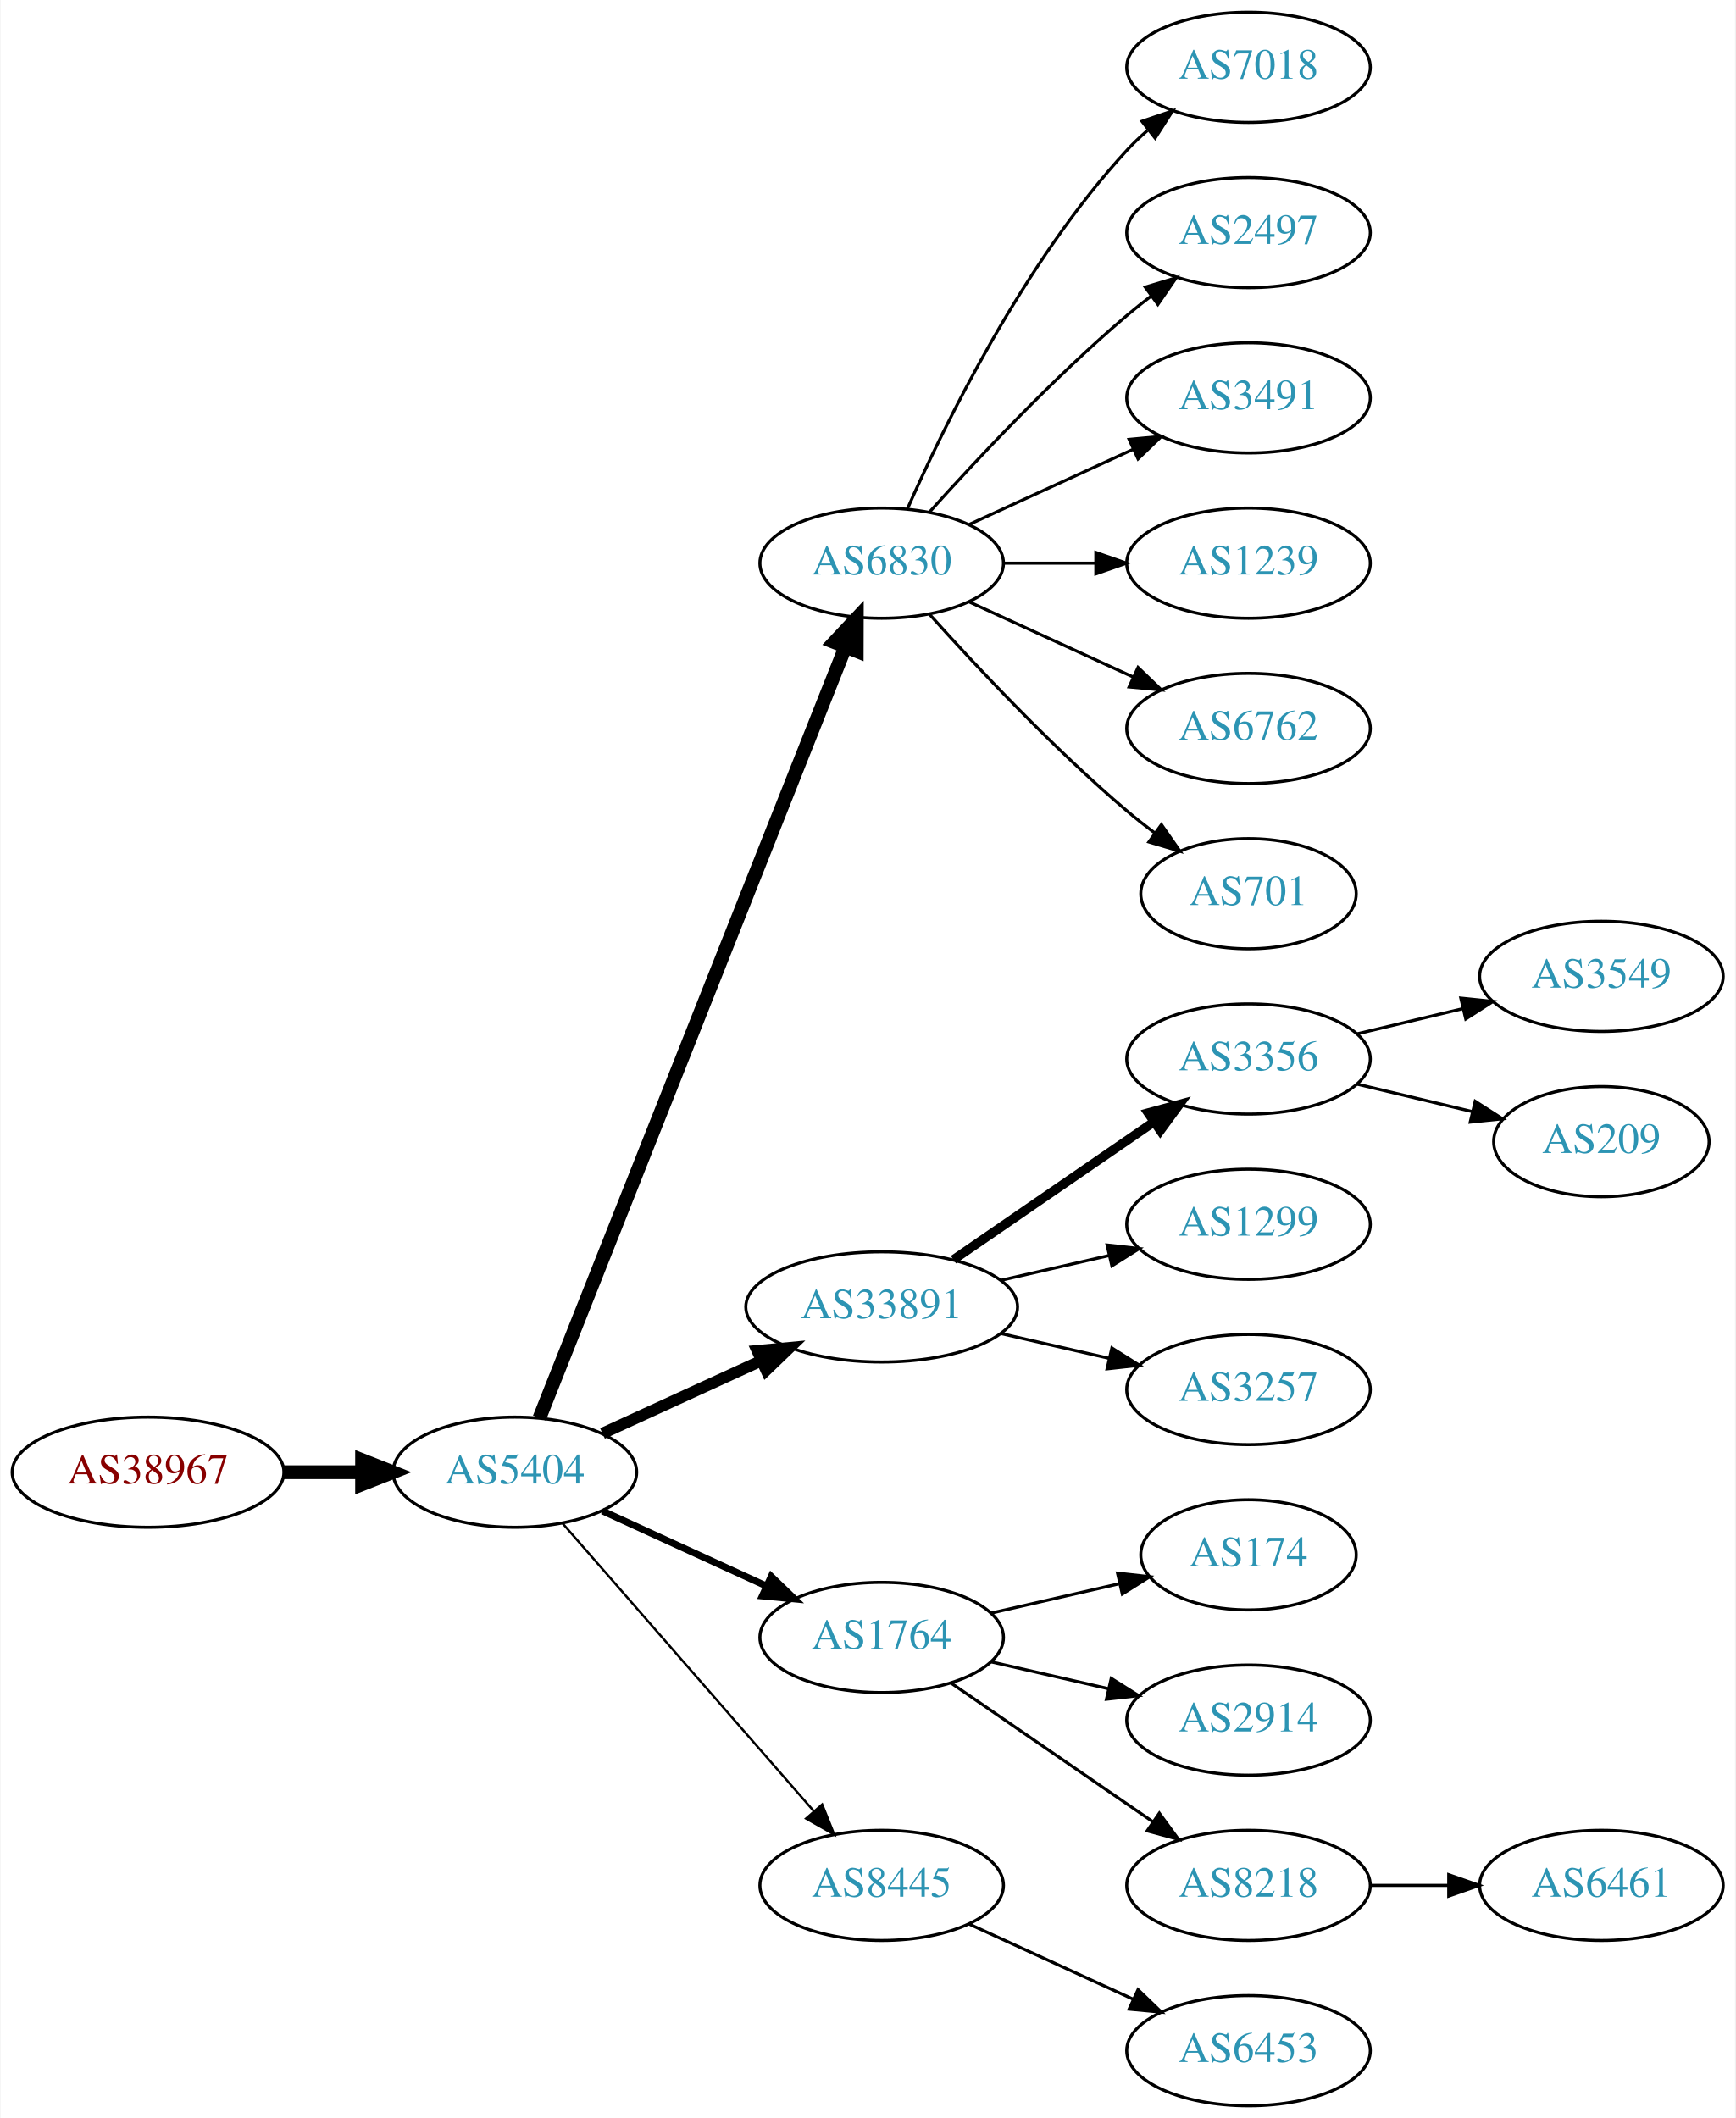
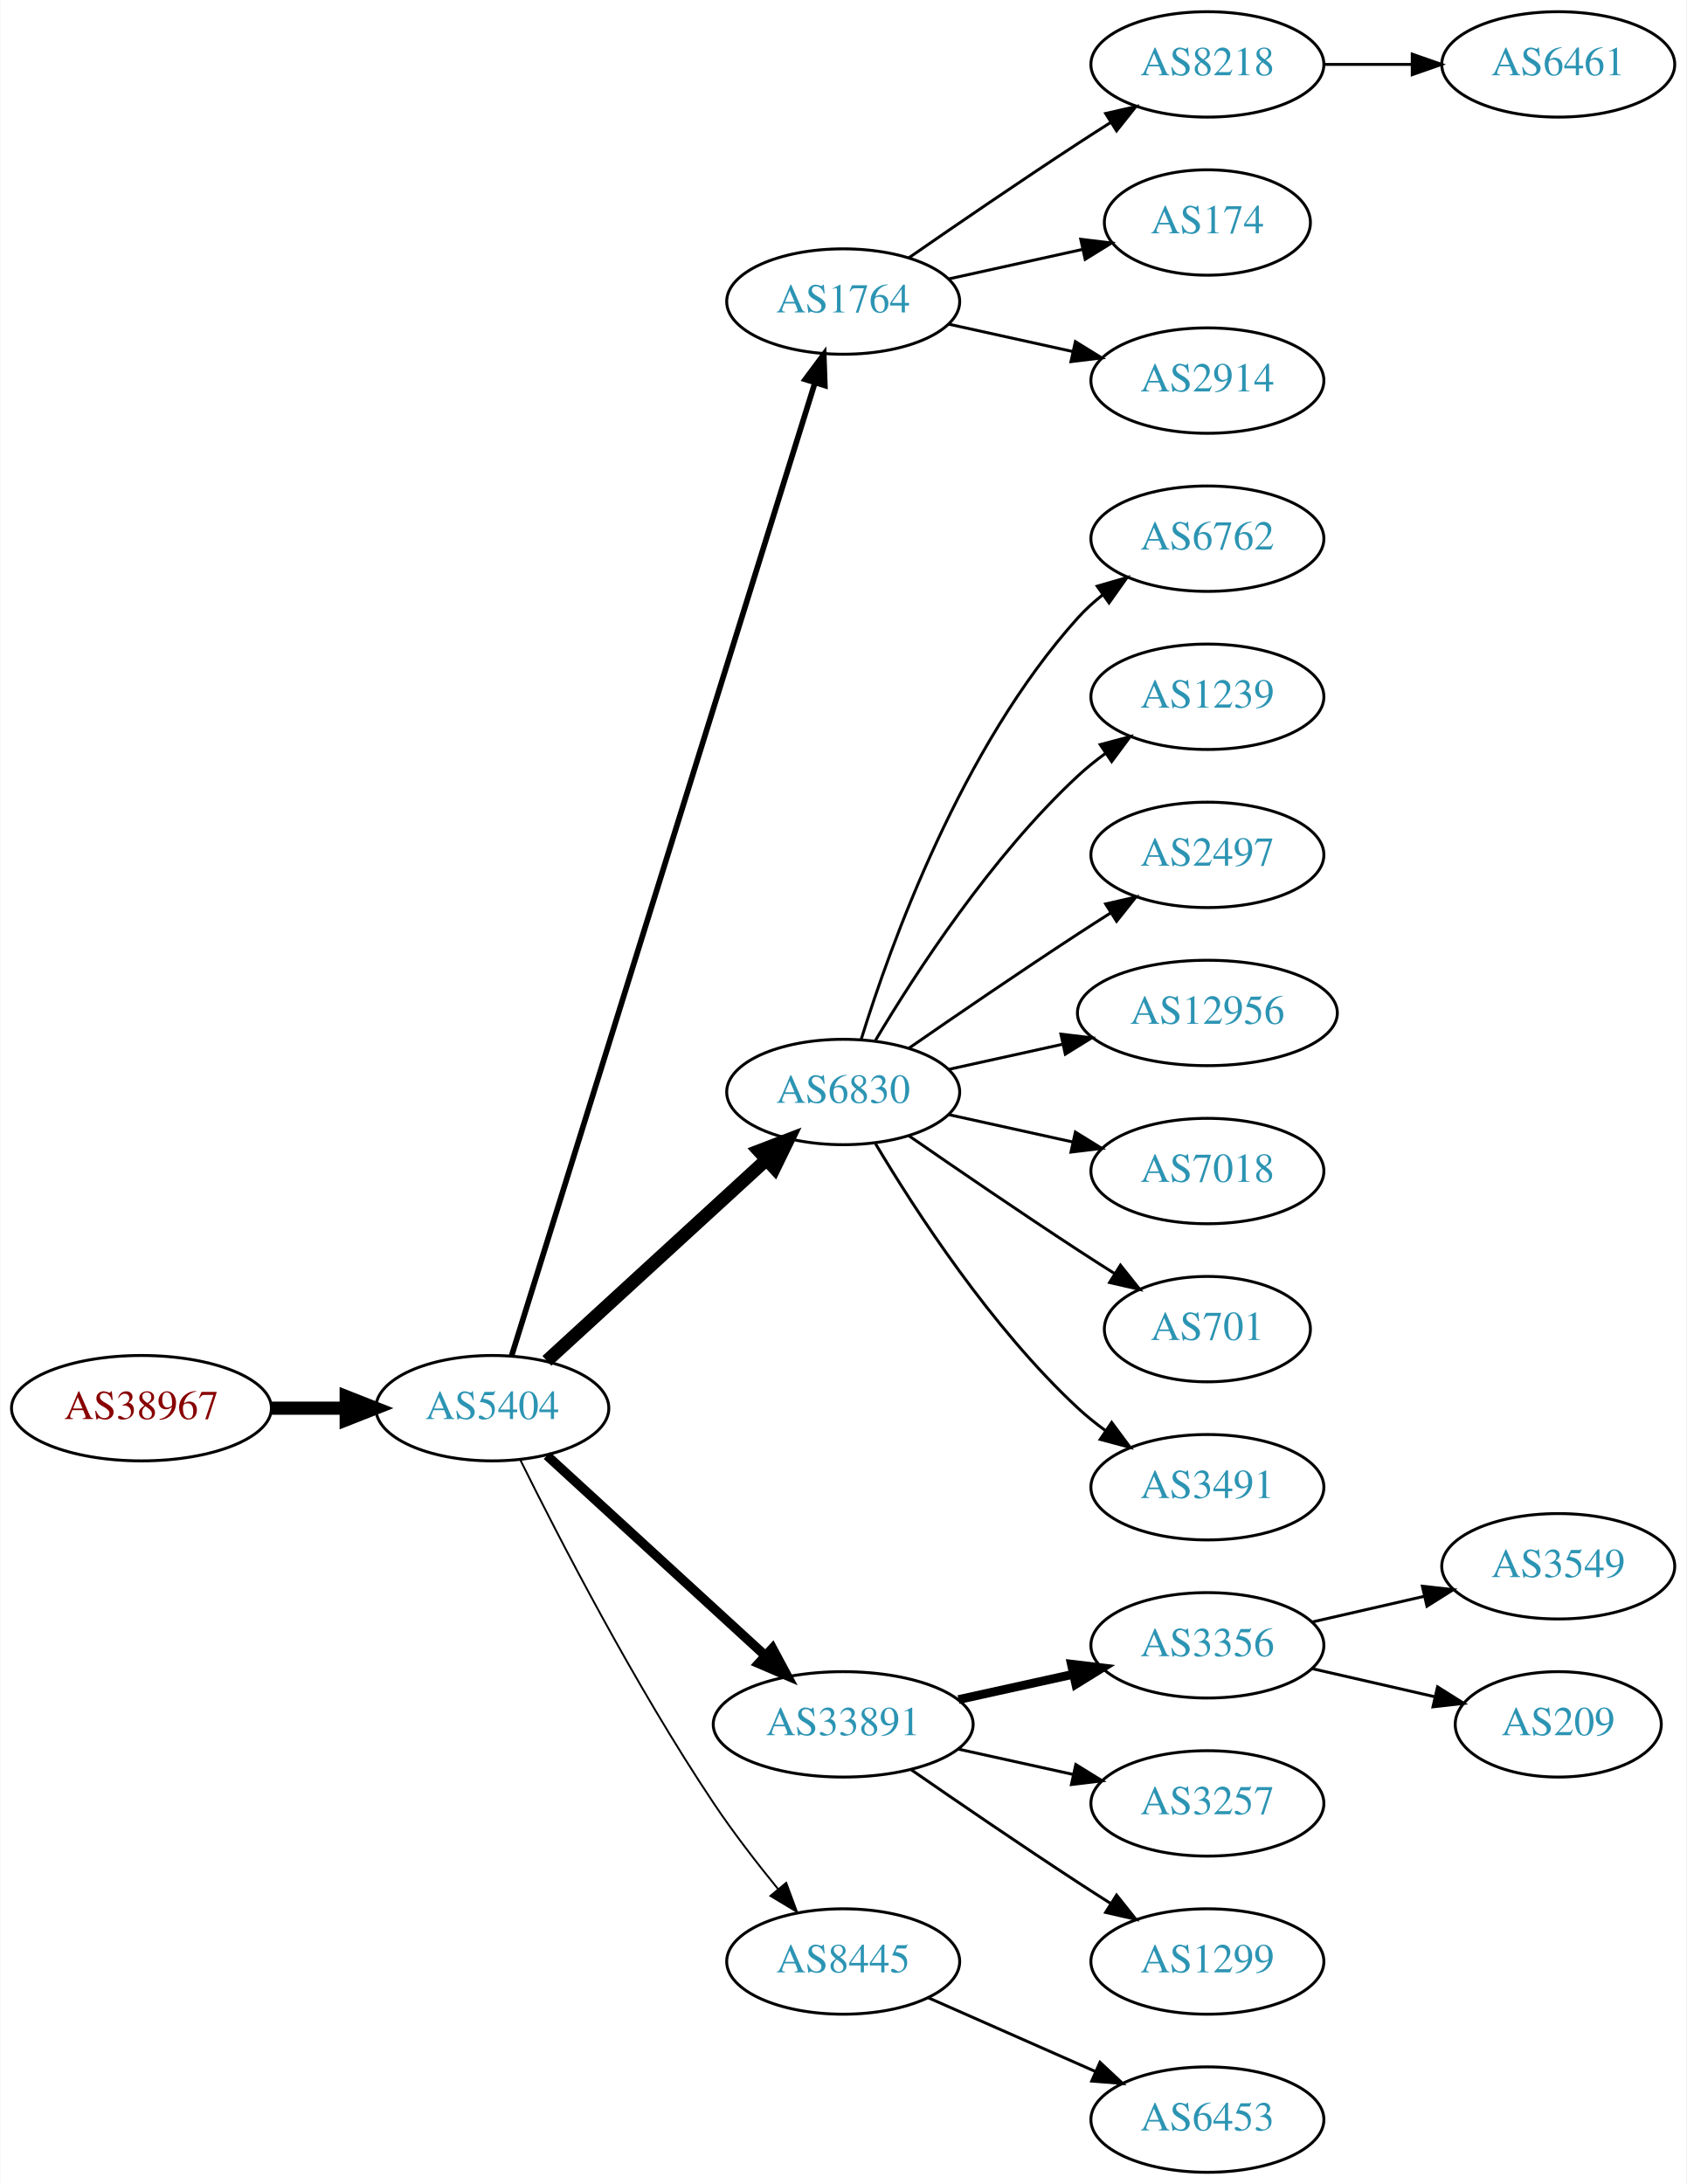
- <svg xmlns="http://www.w3.org/2000/svg" xmlns:xlink="http://www.w3.org/1999/xlink" width="567pt" height="692pt" viewBox="0.00 0.00 566.66 692.00">
-   <g id="graph0" class="graph" transform="scale(1 1) rotate(0) translate(4 688)">
-     <polygon fill="white" stroke="none" points="-4,4 -4,-688 562.663,-688 562.663,4 -4,4" />
+ <svg xmlns="http://www.w3.org/2000/svg" xmlns:xlink="http://www.w3.org/1999/xlink" width="576pt" height="746pt" viewBox="0.00 0.00 575.76 746.00">
+   <g id="graph0" class="graph" transform="scale(1 1) rotate(0) translate(4 742)">
+     <polygon fill="white" stroke="none" points="-4,4 -4,-742 571.762,-742 571.762,4 -4,4" />
    <g id="node1" class="node">
      <g id="a_node1">
        <a xlink:href="/asn/38967" xlink:title="AS38967 ~ Wirtschaftskammer Salzburg [AT]">
-           <ellipse fill="#ffffff" stroke="black" cx="44.196" cy="-207" rx="44.393" ry="18" />
-           <text text-anchor="middle" x="44.196" y="-203.3" font-family="Times,serif" font-size="14.00" fill="#880000">AS38967</text>
+           <ellipse fill="#ffffff" stroke="black" cx="44.196" cy="-261" rx="44.393" ry="18" />
+           <text text-anchor="middle" x="44.196" y="-257.3" font-family="Times,serif" font-size="14.00" fill="#880000">AS38967</text>
        </a>
      </g>
    </g>
    <g id="node2" class="node">
      <g id="a_node2">
        <a xlink:href="/asn/5404" xlink:title="AS5404 ~ ASN conova communications GmbH [AT]">
-           <ellipse fill="#ffffff" stroke="black" cx="164.039" cy="-207" rx="39.794" ry="18" />
-           <text text-anchor="middle" x="164.039" y="-203.3" font-family="Times,serif" font-size="14.00" fill="#2c94b3">AS5404</text>
+           <ellipse fill="#ffffff" stroke="black" cx="164.039" cy="-261" rx="39.794" ry="18" />
+           <text text-anchor="middle" x="164.039" y="-257.3" font-family="Times,serif" font-size="14.00" fill="#2c94b3">AS5404</text>
        </a>
      </g>
    </g>
    <g id="edge1" class="edge">
-       <path fill="none" stroke="black" stroke-width="4.5" d="M88.407,-207C96.72,-207 105.482,-207 113.965,-207" />
-       <polygon fill="black" stroke="black" stroke-width="4.5" points="114.123,-210.938 124.123,-207 114.123,-203.063 114.123,-210.938" />
+       <path fill="none" stroke="black" stroke-width="4.5" d="M88.407,-261C96.72,-261 105.482,-261 113.965,-261" />
+       <polygon fill="black" stroke="black" stroke-width="4.5" points="114.123,-264.938 124.123,-261 114.123,-257.063 114.123,-264.938" />
    </g>
    <g id="node3" class="node">
      <g id="a_node3">
-         <a xlink:href="/asn/6830" xlink:title="AS6830 ~ LGI-UPC [AT]">
-           <ellipse fill="#ffffff" stroke="black" cx="283.881" cy="-504" rx="39.794" ry="18" />
-           <text text-anchor="middle" x="283.881" y="-500.3" font-family="Times,serif" font-size="14.00" fill="#2c94b3">AS6830</text>
+         <a xlink:href="/asn/1764" xlink:title="AS1764 ~ NEXTLAYER-AS [AT]">
+           <ellipse fill="#ffffff" stroke="black" cx="283.881" cy="-639" rx="39.794" ry="18" />
+           <text text-anchor="middle" x="283.881" y="-635.3" font-family="Times,serif" font-size="14.00" fill="#2c94b3">AS1764</text>
        </a>
      </g>
    </g>
    <g id="edge2" class="edge">
-       <path fill="none" stroke="black" stroke-width="4.5" d="M172.057,-224.689C191.824,-274.507 248.066,-416.254 271.944,-476.436" />
-       <polygon fill="black" stroke="black" stroke-width="4.5" points="268.402,-478.185 275.75,-486.028 275.722,-475.281 268.402,-478.185" />
+       <path fill="none" stroke="black" stroke-width="1.929" d="M170.643,-278.977C189.564,-339.669 251.174,-537.293 274.143,-610.972" />
+       <polygon fill="black" stroke="black" stroke-width="1.929" points="270.925,-612.407 277.242,-620.913 277.607,-610.324 270.925,-612.407" />
    </g>
    <g id="node4" class="node">
      <g id="a_node4">
-         <a xlink:href="/asn/33891" xlink:title="AS33891 ~ CORE-BACKBONE GMBH GLOBAL NETWORK [DE]">
-           <ellipse fill="#ffffff" stroke="black" cx="283.881" cy="-261" rx="44.393" ry="18" />
-           <text text-anchor="middle" x="283.881" y="-257.3" font-family="Times,serif" font-size="14.00" fill="#2c94b3">AS33891</text>
+         <a xlink:href="/asn/6830" xlink:title="AS6830 ~ LGI-UPC [AT]">
+           <ellipse fill="#ffffff" stroke="black" cx="283.881" cy="-369" rx="39.794" ry="18" />
+           <text text-anchor="middle" x="283.881" y="-365.3" font-family="Times,serif" font-size="14.00" fill="#2c94b3">AS6830</text>
        </a>
      </g>
    </g>
    <g id="edge3" class="edge">
-       <path fill="none" stroke="black" stroke-width="3.75" d="M192.667,-219.661C208.165,-226.762 227.732,-235.728 244.678,-243.494" />
-       <polygon fill="black" stroke="black" stroke-width="3.75" points="243.232,-246.681 253.781,-247.665 246.148,-240.317 243.232,-246.681" />
+       <path fill="none" stroke="black" stroke-width="4.5" d="M182.681,-277.169C202.554,-295.382 235.016,-325.133 257.585,-345.817" />
+       <polygon fill="black" stroke="black" stroke-width="4.5" points="255.086,-348.867 265.118,-352.721 260.406,-343.061 255.086,-348.867" />
    </g>
    <g id="node5" class="node">
      <g id="a_node5">
-         <a xlink:href="/asn/1764" xlink:title="AS1764 ~ NEXTLAYER-AS [AT]">
-           <ellipse fill="#ffffff" stroke="black" cx="283.881" cy="-153" rx="39.794" ry="18" />
-           <text text-anchor="middle" x="283.881" y="-149.3" font-family="Times,serif" font-size="14.00" fill="#2c94b3">AS1764</text>
+         <a xlink:href="/asn/33891" xlink:title="AS33891 ~ CORE-BACKBONE GMBH GLOBAL NETWORK [DE]">
+           <ellipse fill="#ffffff" stroke="black" cx="283.881" cy="-153" rx="44.393" ry="18" />
+           <text text-anchor="middle" x="283.881" y="-149.3" font-family="Times,serif" font-size="14.00" fill="#2c94b3">AS33891</text>
        </a>
      </g>
    </g>
    <g id="edge4" class="edge">
-       <path fill="none" stroke="black" stroke-width="2.25" d="M192.667,-194.339C208.624,-187.027 228.895,-177.739 246.178,-169.819" />
-       <polygon fill="black" stroke="black" stroke-width="2.25" points="247.793,-172.929 255.425,-165.581 244.876,-166.565 247.793,-172.929" />
+       <path fill="none" stroke="black" stroke-width="3.214" d="M182.681,-244.831C202.439,-226.724 234.641,-197.211 257.193,-176.543" />
+       <polygon fill="black" stroke="black" stroke-width="3.214" points="259.723,-178.971 264.731,-169.635 254.994,-173.811 259.723,-178.971" />
    </g>
    <g id="node6" class="node">
      <g id="a_node6">
        <a xlink:href="/asn/8445" xlink:title="AS8445 ~ SALZBURG-AG-AS [AT]">
          <ellipse fill="#ffffff" stroke="black" cx="283.881" cy="-72" rx="39.794" ry="18" />
          <text text-anchor="middle" x="283.881" y="-68.3" font-family="Times,serif" font-size="14.00" fill="#2c94b3">AS8445</text>
        </a>
      </g>
    </g>
    <g id="edge5" class="edge">
-       <path fill="none" stroke="black" stroke-width="0.75" d="M179.725,-190.175C200.302,-166.603 237.839,-123.6 261.512,-96.48" />
-       <polygon fill="black" stroke="black" stroke-width="0.75" points="264.44,-98.448 268.38,-88.613 259.167,-93.845 264.44,-98.448" />
+       <path fill="none" stroke="black" stroke-width="0.643" d="M173.562,-243.4C186.57,-217.089 212.72,-166.283 239.685,-126 246.332,-116.07 254.34,-105.699 261.646,-96.731" />
+       <polygon fill="black" stroke="black" stroke-width="0.643" points="264.414,-98.875 268.099,-88.942 259.024,-94.409 264.414,-98.875" />
    </g>
    <g id="node7" class="node">
      <g id="a_node7">
-         <a xlink:href="/asn/7018" xlink:title="AS7018 ~ AT&amp;T Services, Inc. [US]">
-           <ellipse fill="#ffffff" stroke="black" cx="403.724" cy="-666" rx="39.794" ry="18" />
-           <text text-anchor="middle" x="403.724" y="-662.3" font-family="Times,serif" font-size="14.00" fill="#2c94b3">AS7018</text>
+         <a xlink:href="/asn/8218" xlink:title="AS8218 ~ legacy Neotelecoms [FR]">
+           <ellipse fill="#ffffff" stroke="black" cx="408.273" cy="-720" rx="39.794" ry="18" />
+           <text text-anchor="middle" x="408.273" y="-716.3" font-family="Times,serif" font-size="14.00" fill="#2c94b3">AS8218</text>
        </a>
      </g>
    </g>
    <g id="edge6" class="edge">
-       <path fill="none" stroke="black" d="M292.297,-521.761C304.365,-549.183 330.337,-602.473 364.077,-639 366.108,-641.198 368.347,-643.319 370.693,-645.34" />
-       <polygon fill="black" stroke="black" points="368.905,-648.386 378.937,-651.794 373.22,-642.874 368.905,-648.386" />
+       <path fill="none" stroke="black" d="M306.238,-653.901C322.089,-664.877 344.292,-680.079 364.077,-693 367.659,-695.339 371.43,-697.759 375.19,-700.144" />
+       <polygon fill="black" stroke="black" points="373.523,-703.231 383.851,-705.596 377.252,-697.307 373.523,-703.231" />
    </g>
    <g id="node8" class="node">
      <g id="a_node8">
-         <a xlink:href="/asn/2497" xlink:title="AS2497 ~ Internet Initiative Japan Inc. [JP]">
-           <ellipse fill="#ffffff" stroke="black" cx="403.724" cy="-612" rx="39.794" ry="18" />
-           <text text-anchor="middle" x="403.724" y="-608.3" font-family="Times,serif" font-size="14.00" fill="#2c94b3">AS2497</text>
+         <a xlink:href="/asn/174" xlink:title="AS174 ~ Cogent Communications [US]">
+           <ellipse fill="#ffffff" stroke="black" cx="408.273" cy="-666" rx="35.194" ry="18" />
+           <text text-anchor="middle" x="408.273" y="-662.3" font-family="Times,serif" font-size="14.00" fill="#2c94b3">AS174</text>
        </a>
      </g>
    </g>
    <g id="edge7" class="edge">
-       <path fill="none" stroke="black" d="M299.527,-520.725C314.828,-537.765 339.925,-564.523 364.077,-585 366.574,-587.117 369.235,-589.232 371.946,-591.293" />
-       <polygon fill="black" stroke="black" points="369.983,-594.194 380.123,-597.266 374.112,-588.541 369.983,-594.194" />
+       <path fill="none" stroke="black" d="M319.954,-646.737C334.187,-649.877 350.742,-653.529 365.586,-656.804" />
+       <polygon fill="black" stroke="black" points="365.021,-660.263 375.54,-659 366.529,-653.428 365.021,-660.263" />
    </g>
    <g id="node9" class="node">
      <g id="a_node9">
-         <a xlink:href="/asn/3491" xlink:title="AS3491 ~ PCCW Global, Inc. [US]">
-           <ellipse fill="#ffffff" stroke="black" cx="403.724" cy="-558" rx="39.794" ry="18" />
-           <text text-anchor="middle" x="403.724" y="-554.3" font-family="Times,serif" font-size="14.00" fill="#2c94b3">AS3491</text>
+         <a xlink:href="/asn/2914" xlink:title="AS2914 ~ NTT America, Inc. [US]">
+           <ellipse fill="#ffffff" stroke="black" cx="408.273" cy="-612" rx="39.794" ry="18" />
+           <text text-anchor="middle" x="408.273" y="-608.3" font-family="Times,serif" font-size="14.00" fill="#2c94b3">AS2914</text>
        </a>
      </g>
    </g>
    <g id="edge8" class="edge">
-       <path fill="none" stroke="black" d="M312.51,-516.661C328.467,-523.973 348.738,-533.261 366.02,-541.181" />
-       <polygon fill="black" stroke="black" points="364.719,-544.435 375.268,-545.419 367.635,-538.071 364.719,-544.435" />
-     </g>
-     <g id="node10" class="node">
-       <g id="a_node10">
-         <a xlink:href="/asn/1239" xlink:title="AS1239 ~ Sprint [US]">
-           <ellipse fill="#ffffff" stroke="black" cx="403.724" cy="-504" rx="39.794" ry="18" />
-           <text text-anchor="middle" x="403.724" y="-500.3" font-family="Times,serif" font-size="14.00" fill="#2c94b3">AS1239</text>
-         </a>
-       </g>
-     </g>
-     <g id="edge9" class="edge">
-       <path fill="none" stroke="black" d="M323.794,-504C333.347,-504 343.697,-504 353.659,-504" />
-       <polygon fill="black" stroke="black" points="353.852,-507.5 363.852,-504 353.852,-500.5 353.852,-507.5" />
+       <path fill="none" stroke="black" d="M319.954,-631.263C333.141,-628.354 348.321,-625.005 362.287,-621.924" />
+       <polygon fill="black" stroke="black" points="363.184,-625.31 372.196,-619.738 361.676,-618.475 363.184,-625.31" />
    </g>
    <g id="node11" class="node">
      <g id="a_node11">
        <a xlink:href="/asn/6762" xlink:title="AS6762 ~ TELECOM ITALIA SPARKLE S.p.A. [IT]">
-           <ellipse fill="#ffffff" stroke="black" cx="403.724" cy="-450" rx="39.794" ry="18" />
-           <text text-anchor="middle" x="403.724" y="-446.3" font-family="Times,serif" font-size="14.00" fill="#2c94b3">AS6762</text>
+           <ellipse fill="#ffffff" stroke="black" cx="408.273" cy="-558" rx="39.794" ry="18" />
+           <text text-anchor="middle" x="408.273" y="-554.3" font-family="Times,serif" font-size="14.00" fill="#2c94b3">AS6762</text>
        </a>
      </g>
    </g>
    <g id="edge10" class="edge">
-       <path fill="none" stroke="black" d="M312.51,-491.339C328.467,-484.027 348.738,-474.739 366.02,-466.819" />
-       <polygon fill="black" stroke="black" points="367.635,-469.929 375.268,-462.581 364.719,-463.565 367.635,-469.929" />
+       <path fill="none" stroke="black" d="M290.019,-386.94C299.922,-418.979 324.259,-486.812 364.077,-531 366.593,-533.792 369.465,-536.401 372.504,-538.812" />
+       <polygon fill="black" stroke="black" points="370.633,-541.776 380.812,-544.715 374.687,-536.07 370.633,-541.776" />
    </g>
    <g id="node12" class="node">
      <g id="a_node12">
-         <a xlink:href="/asn/701" xlink:title="AS701 ~ UUNET [US]">
-           <ellipse fill="#ffffff" stroke="black" cx="403.724" cy="-396" rx="35.194" ry="18" />
-           <text text-anchor="middle" x="403.724" y="-392.3" font-family="Times,serif" font-size="14.00" fill="#2c94b3">AS701</text>
+         <a xlink:href="/asn/1239" xlink:title="AS1239 ~ Sprint [US]">
+           <ellipse fill="#ffffff" stroke="black" cx="408.273" cy="-504" rx="39.794" ry="18" />
+           <text text-anchor="middle" x="408.273" y="-500.3" font-family="Times,serif" font-size="14.00" fill="#2c94b3">AS1239</text>
        </a>
      </g>
    </g>
    <g id="edge11" class="edge">
-       <path fill="none" stroke="black" d="M299.527,-487.275C314.828,-470.235 339.925,-443.477 364.077,-423 366.93,-420.582 369.995,-418.167 373.106,-415.831" />
-       <polygon fill="black" stroke="black" points="375.279,-418.578 381.334,-409.884 371.179,-412.905 375.279,-418.578" />
+       <path fill="none" stroke="black" d="M294.927,-386.671C308.498,-409.472 334.43,-449.472 364.077,-477 366.984,-479.699 370.197,-482.28 373.521,-484.703" />
+       <polygon fill="black" stroke="black" points="371.656,-487.667 381.899,-490.375 375.58,-481.87 371.656,-487.667" />
    </g>
    <g id="node13" class="node">
      <g id="a_node13">
-         <a xlink:href="/asn/3356" xlink:title="AS3356 ~ Level 3 Parent, LLC [US]">
-           <ellipse fill="#ffffff" stroke="black" cx="403.724" cy="-342" rx="39.794" ry="18" />
-           <text text-anchor="middle" x="403.724" y="-338.3" font-family="Times,serif" font-size="14.00" fill="#2c94b3">AS3356</text>
+         <a xlink:href="/asn/2497" xlink:title="AS2497 ~ Internet Initiative Japan Inc. [JP]">
+           <ellipse fill="#ffffff" stroke="black" cx="408.273" cy="-450" rx="39.794" ry="18" />
+           <text text-anchor="middle" x="408.273" y="-446.3" font-family="Times,serif" font-size="14.00" fill="#2c94b3">AS2497</text>
        </a>
      </g>
    </g>
    <g id="edge12" class="edge">
-       <path fill="none" stroke="black" stroke-width="3" d="M307.324,-276.426C325.905,-289.198 352.466,-307.455 372.846,-321.463" />
-       <polygon fill="black" stroke="black" stroke-width="3" points="370.936,-324.398 381.16,-327.178 374.902,-318.629 370.936,-324.398" />
+       <path fill="none" stroke="black" d="M306.238,-383.901C322.089,-394.877 344.292,-410.079 364.077,-423 367.659,-425.339 371.43,-427.759 375.19,-430.144" />
+       <polygon fill="black" stroke="black" points="373.523,-433.231 383.851,-435.596 377.252,-427.307 373.523,-433.231" />
    </g>
    <g id="node14" class="node">
      <g id="a_node14">
-         <a xlink:href="/asn/1299" xlink:title="AS1299 ~ Telia Carrier [EU]">
-           <ellipse fill="#ffffff" stroke="black" cx="403.724" cy="-288" rx="39.794" ry="18" />
-           <text text-anchor="middle" x="403.724" y="-284.3" font-family="Times,serif" font-size="14.00" fill="#2c94b3">AS1299</text>
+         <a xlink:href="/asn/12956" xlink:title="AS12956 ~ TELXIUS [ES]">
+           <ellipse fill="#ffffff" stroke="black" cx="408.273" cy="-396" rx="44.393" ry="18" />
+           <text text-anchor="middle" x="408.273" y="-392.3" font-family="Times,serif" font-size="14.00" fill="#2c94b3">AS12956</text>
        </a>
      </g>
    </g>
    <g id="edge13" class="edge">
-       <path fill="none" stroke="black" d="M322.816,-269.692C334.057,-272.267 346.469,-275.111 358.092,-277.774" />
-       <polygon fill="black" stroke="black" points="357.525,-281.235 368.054,-280.057 359.088,-274.412 357.525,-281.235" />
+       <path fill="none" stroke="black" d="M319.954,-376.737C331.993,-379.393 345.693,-382.415 358.614,-385.266" />
+       <polygon fill="black" stroke="black" points="358.244,-388.768 368.763,-387.505 359.752,-381.932 358.244,-388.768" />
    </g>
    <g id="node15" class="node">
      <g id="a_node15">
-         <a xlink:href="/asn/3257" xlink:title="AS3257 ~ GTT [DE]">
-           <ellipse fill="#ffffff" stroke="black" cx="403.724" cy="-234" rx="39.794" ry="18" />
-           <text text-anchor="middle" x="403.724" y="-230.3" font-family="Times,serif" font-size="14.00" fill="#2c94b3">AS3257</text>
+         <a xlink:href="/asn/7018" xlink:title="AS7018 ~ AT&amp;T Services, Inc. [US]">
+           <ellipse fill="#ffffff" stroke="black" cx="408.273" cy="-342" rx="39.794" ry="18" />
+           <text text-anchor="middle" x="408.273" y="-338.3" font-family="Times,serif" font-size="14.00" fill="#2c94b3">AS7018</text>
        </a>
      </g>
    </g>
    <g id="edge14" class="edge">
-       <path fill="none" stroke="black" d="M322.816,-252.308C334.057,-249.733 346.469,-246.889 358.092,-244.226" />
-       <polygon fill="black" stroke="black" points="359.088,-247.588 368.054,-241.943 357.525,-240.765 359.088,-247.588" />
+       <path fill="none" stroke="black" d="M319.954,-361.263C333.141,-358.354 348.321,-355.005 362.287,-351.924" />
+       <polygon fill="black" stroke="black" points="363.184,-355.31 372.196,-349.738 361.676,-348.475 363.184,-355.31" />
+     </g>
+     <g id="node16" class="node">
+       <g id="a_node16">
+         <a xlink:href="/asn/701" xlink:title="AS701 ~ UUNET [US]">
+           <ellipse fill="#ffffff" stroke="black" cx="408.273" cy="-288" rx="35.194" ry="18" />
+           <text text-anchor="middle" x="408.273" y="-284.3" font-family="Times,serif" font-size="14.00" fill="#2c94b3">AS701</text>
+         </a>
+       </g>
+     </g>
+     <g id="edge15" class="edge">
+       <path fill="none" stroke="black" d="M306.238,-354.099C322.089,-343.123 344.292,-327.921 364.077,-315 368.122,-312.358 372.407,-309.615 376.647,-306.933" />
+       <polygon fill="black" stroke="black" points="378.584,-309.85 385.191,-301.568 374.861,-303.921 378.584,-309.85" />
+     </g>
+     <g id="node17" class="node">
+       <g id="a_node17">
+         <a xlink:href="/asn/3491" xlink:title="AS3491 ~ PCCW Global, Inc. [US]">
+           <ellipse fill="#ffffff" stroke="black" cx="408.273" cy="-234" rx="39.794" ry="18" />
+           <text text-anchor="middle" x="408.273" y="-230.3" font-family="Times,serif" font-size="14.00" fill="#2c94b3">AS3491</text>
+         </a>
+       </g>
+     </g>
+     <g id="edge16" class="edge">
+       <path fill="none" stroke="black" d="M294.927,-351.329C308.498,-328.528 334.43,-288.528 364.077,-261 366.984,-258.301 370.197,-255.72 373.521,-253.297" />
+       <polygon fill="black" stroke="black" points="375.58,-256.13 381.899,-247.625 371.656,-250.333 375.58,-256.13" />
    </g>
    <g id="node18" class="node">
      <g id="a_node18">
-         <a xlink:href="/asn/174" xlink:title="AS174 ~ Cogent Communications [US]">
-           <ellipse fill="#ffffff" stroke="black" cx="403.724" cy="-180" rx="35.194" ry="18" />
-           <text text-anchor="middle" x="403.724" y="-176.3" font-family="Times,serif" font-size="14.00" fill="#2c94b3">AS174</text>
+         <a xlink:href="/asn/3356" xlink:title="AS3356 ~ Level 3 Parent, LLC [US]">
+           <ellipse fill="#ffffff" stroke="black" cx="408.273" cy="-180" rx="39.794" ry="18" />
+           <text text-anchor="middle" x="408.273" y="-176.3" font-family="Times,serif" font-size="14.00" fill="#2c94b3">AS3356</text>
        </a>
      </g>
    </g>
    <g id="edge17" class="edge">
-       <path fill="none" stroke="black" d="M319.6,-160.955C332.693,-163.955 347.715,-167.396 361.356,-170.522" />
-       <polygon fill="black" stroke="black" points="360.934,-174.016 371.463,-172.838 362.497,-167.193 360.934,-174.016" />
+       <path fill="none" stroke="black" stroke-width="3" d="M323.271,-161.469C335.662,-164.202 349.509,-167.257 362.329,-170.085" />
+       <polygon fill="black" stroke="black" stroke-width="3" points="361.825,-173.558 372.344,-172.295 363.333,-166.722 361.825,-173.558" />
    </g>
    <g id="node19" class="node">
      <g id="a_node19">
-         <a xlink:href="/asn/2914" xlink:title="AS2914 ~ NTT America, Inc. [US]">
-           <ellipse fill="#ffffff" stroke="black" cx="403.724" cy="-126" rx="39.794" ry="18" />
-           <text text-anchor="middle" x="403.724" y="-122.3" font-family="Times,serif" font-size="14.00" fill="#2c94b3">AS2914</text>
+         <a xlink:href="/asn/3257" xlink:title="AS3257 ~ GTT [DE]">
+           <ellipse fill="#ffffff" stroke="black" cx="408.273" cy="-126" rx="39.794" ry="18" />
+           <text text-anchor="middle" x="408.273" y="-122.3" font-family="Times,serif" font-size="14.00" fill="#2c94b3">AS3257</text>
        </a>
      </g>
    </g>
    <g id="edge18" class="edge">
-       <path fill="none" stroke="black" d="M319.6,-145.045C331.6,-142.296 345.221,-139.175 357.914,-136.267" />
-       <polygon fill="black" stroke="black" points="358.88,-139.636 367.845,-133.991 357.316,-132.813 358.88,-139.636" />
+       <path fill="none" stroke="black" d="M323.271,-144.531C335.662,-141.798 349.509,-138.743 362.329,-135.915" />
+       <polygon fill="black" stroke="black" points="363.333,-139.278 372.344,-133.705 361.825,-132.442 363.333,-139.278" />
    </g>
    <g id="node20" class="node">
      <g id="a_node20">
-         <a xlink:href="/asn/8218" xlink:title="AS8218 ~ legacy Neotelecoms [FR]">
-           <ellipse fill="#ffffff" stroke="black" cx="403.724" cy="-72" rx="39.794" ry="18" />
-           <text text-anchor="middle" x="403.724" y="-68.3" font-family="Times,serif" font-size="14.00" fill="#2c94b3">AS8218</text>
+         <a xlink:href="/asn/1299" xlink:title="AS1299 ~ Telia Carrier [EU]">
+           <ellipse fill="#ffffff" stroke="black" cx="408.273" cy="-72" rx="39.794" ry="18" />
+           <text text-anchor="middle" x="408.273" y="-68.3" font-family="Times,serif" font-size="14.00" fill="#2c94b3">AS1299</text>
        </a>
      </g>
    </g>
    <g id="edge19" class="edge">
-       <path fill="none" stroke="black" d="M306.495,-138.143C324.984,-125.435 351.798,-107.005 372.427,-92.825" />
-       <polygon fill="black" stroke="black" points="374.589,-95.586 380.848,-87.037 370.624,-89.817 374.589,-95.586" />
+       <path fill="none" stroke="black" d="M306.912,-137.633C322.714,-126.695 344.571,-111.739 364.077,-99 367.659,-96.661 371.43,-94.241 375.19,-91.856" />
+       <polygon fill="black" stroke="black" points="377.252,-94.693 383.851,-86.404 373.523,-88.769 377.252,-94.693" />
+     </g>
+     <g id="node23" class="node">
+       <g id="a_node23">
+         <a xlink:href="/asn/6453" xlink:title="AS6453 ~ TATA COMMUNICATIONS (AMERICA) INC [US]">
+           <ellipse fill="#ffffff" stroke="black" cx="408.273" cy="-18" rx="39.794" ry="18" />
+           <text text-anchor="middle" x="408.273" y="-14.3" font-family="Times,serif" font-size="14.00" fill="#2c94b3">AS6453</text>
+         </a>
+       </g>
+     </g>
+     <g id="edge22" class="edge">
+       <path fill="none" stroke="black" d="M312.96,-59.611C329.908,-52.134 351.706,-42.517 370.075,-34.412" />
+       <polygon fill="black" stroke="black" points="371.589,-37.57 379.325,-30.331 368.763,-31.166 371.589,-37.57" />
+     </g>
+     <g id="node10" class="node">
+       <g id="a_node10">
+         <a xlink:href="/asn/6461" xlink:title="AS6461 ~ Zayo Bandwidth [US]">
+           <ellipse fill="#ffffff" stroke="black" cx="528.116" cy="-720" rx="39.794" ry="18" />
+           <text text-anchor="middle" x="528.116" y="-716.3" font-family="Times,serif" font-size="14.00" fill="#2c94b3">AS6461</text>
+         </a>
+       </g>
+     </g>
+     <g id="edge9" class="edge">
+       <path fill="none" stroke="black" d="M448.186,-720C457.739,-720 468.089,-720 478.052,-720" />
+       <polygon fill="black" stroke="black" points="478.244,-723.5 488.244,-720 478.244,-716.5 478.244,-723.5" />
+     </g>
+     <g id="node21" class="node">
+       <g id="a_node21">
+         <a xlink:href="/asn/3549" xlink:title="AS3549 ~ Level 3 Parent, LLC [US]">
+           <ellipse fill="#ffffff" stroke="black" cx="528.116" cy="-207" rx="39.794" ry="18" />
+           <text text-anchor="middle" x="528.116" y="-203.3" font-family="Times,serif" font-size="14.00" fill="#2c94b3">AS3549</text>
+         </a>
+       </g>
+     </g>
+     <g id="edge20" class="edge">
+       <path fill="none" stroke="black" d="M443.993,-187.955C455.993,-190.704 469.613,-193.825 482.306,-196.733" />
+       <polygon fill="black" stroke="black" points="481.708,-200.187 492.238,-199.009 483.272,-193.364 481.708,-200.187" />
    </g>
    <g id="node22" class="node">
      <g id="a_node22">
-         <a xlink:href="/asn/6453" xlink:title="AS6453 ~ TATA COMMUNICATIONS (AMERICA) INC [US]">
-           <ellipse fill="#ffffff" stroke="black" cx="403.724" cy="-18" rx="39.794" ry="18" />
-           <text text-anchor="middle" x="403.724" y="-14.3" font-family="Times,serif" font-size="14.00" fill="#2c94b3">AS6453</text>
+         <a xlink:href="/asn/209" xlink:title="AS209 ~ CenturyLink Communications, LLC [US]">
+           <ellipse fill="#ffffff" stroke="black" cx="528.116" cy="-153" rx="35.194" ry="18" />
+           <text text-anchor="middle" x="528.116" y="-149.3" font-family="Times,serif" font-size="14.00" fill="#2c94b3">AS209</text>
        </a>
      </g>
    </g>
    <g id="edge21" class="edge">
-       <path fill="none" stroke="black" d="M312.51,-59.339C328.467,-52.027 348.738,-42.739 366.02,-34.819" />
-       <polygon fill="black" stroke="black" points="367.635,-37.929 375.268,-30.581 364.719,-31.565 367.635,-37.929" />
-     </g>
-     <g id="node16" class="node">
-       <g id="a_node16">
-         <a xlink:href="/asn/3549" xlink:title="AS3549 ~ Level 3 Parent, LLC [US]">
-           <ellipse fill="#ffffff" stroke="black" cx="519.017" cy="-369" rx="39.794" ry="18" />
-           <text text-anchor="middle" x="519.017" y="-365.3" font-family="Times,serif" font-size="14.00" fill="#2c94b3">AS3549</text>
-         </a>
-       </g>
-     </g>
-     <g id="edge15" class="edge">
-       <path fill="none" stroke="black" d="M439.331,-350.248C450.202,-352.838 462.357,-355.735 473.799,-358.462" />
-       <polygon fill="black" stroke="black" points="473.082,-361.889 483.621,-360.803 474.705,-355.08 473.082,-361.889" />
-     </g>
-     <g id="node17" class="node">
-       <g id="a_node17">
-         <a xlink:href="/asn/209" xlink:title="AS209 ~ CenturyLink Communications, LLC [US]">
-           <ellipse fill="#ffffff" stroke="black" cx="519.017" cy="-315" rx="35.194" ry="18" />
-           <text text-anchor="middle" x="519.017" y="-311.3" font-family="Times,serif" font-size="14.00" fill="#2c94b3">AS209</text>
-         </a>
-       </g>
-     </g>
-     <g id="edge16" class="edge">
-       <path fill="none" stroke="black" d="M439.331,-333.752C451.125,-330.942 464.43,-327.771 476.698,-324.847" />
-       <polygon fill="black" stroke="black" points="477.787,-328.186 486.703,-322.463 476.164,-321.376 477.787,-328.186" />
-     </g>
-     <g id="node21" class="node">
-       <g id="a_node21">
-         <a xlink:href="/asn/6461" xlink:title="AS6461 ~ Zayo Bandwidth [US]">
-           <ellipse fill="#ffffff" stroke="black" cx="519.017" cy="-72" rx="39.794" ry="18" />
-           <text text-anchor="middle" x="519.017" y="-68.3" font-family="Times,serif" font-size="14.00" fill="#2c94b3">AS6461</text>
-         </a>
-       </g>
-     </g>
-     <g id="edge20" class="edge">
-       <path fill="none" stroke="black" d="M443.396,-72C451.599,-72 460.363,-72 468.895,-72" />
-       <polygon fill="black" stroke="black" points="469.134,-75.5 479.134,-72 469.134,-68.5 469.134,-75.5" />
+       <path fill="none" stroke="black" d="M443.993,-172.045C457.085,-169.045 472.107,-165.604 485.748,-162.478" />
+       <polygon fill="black" stroke="black" points="486.89,-165.807 495.855,-160.162 485.326,-158.984 486.89,-165.807" />
    </g>
  </g>
</svg>
